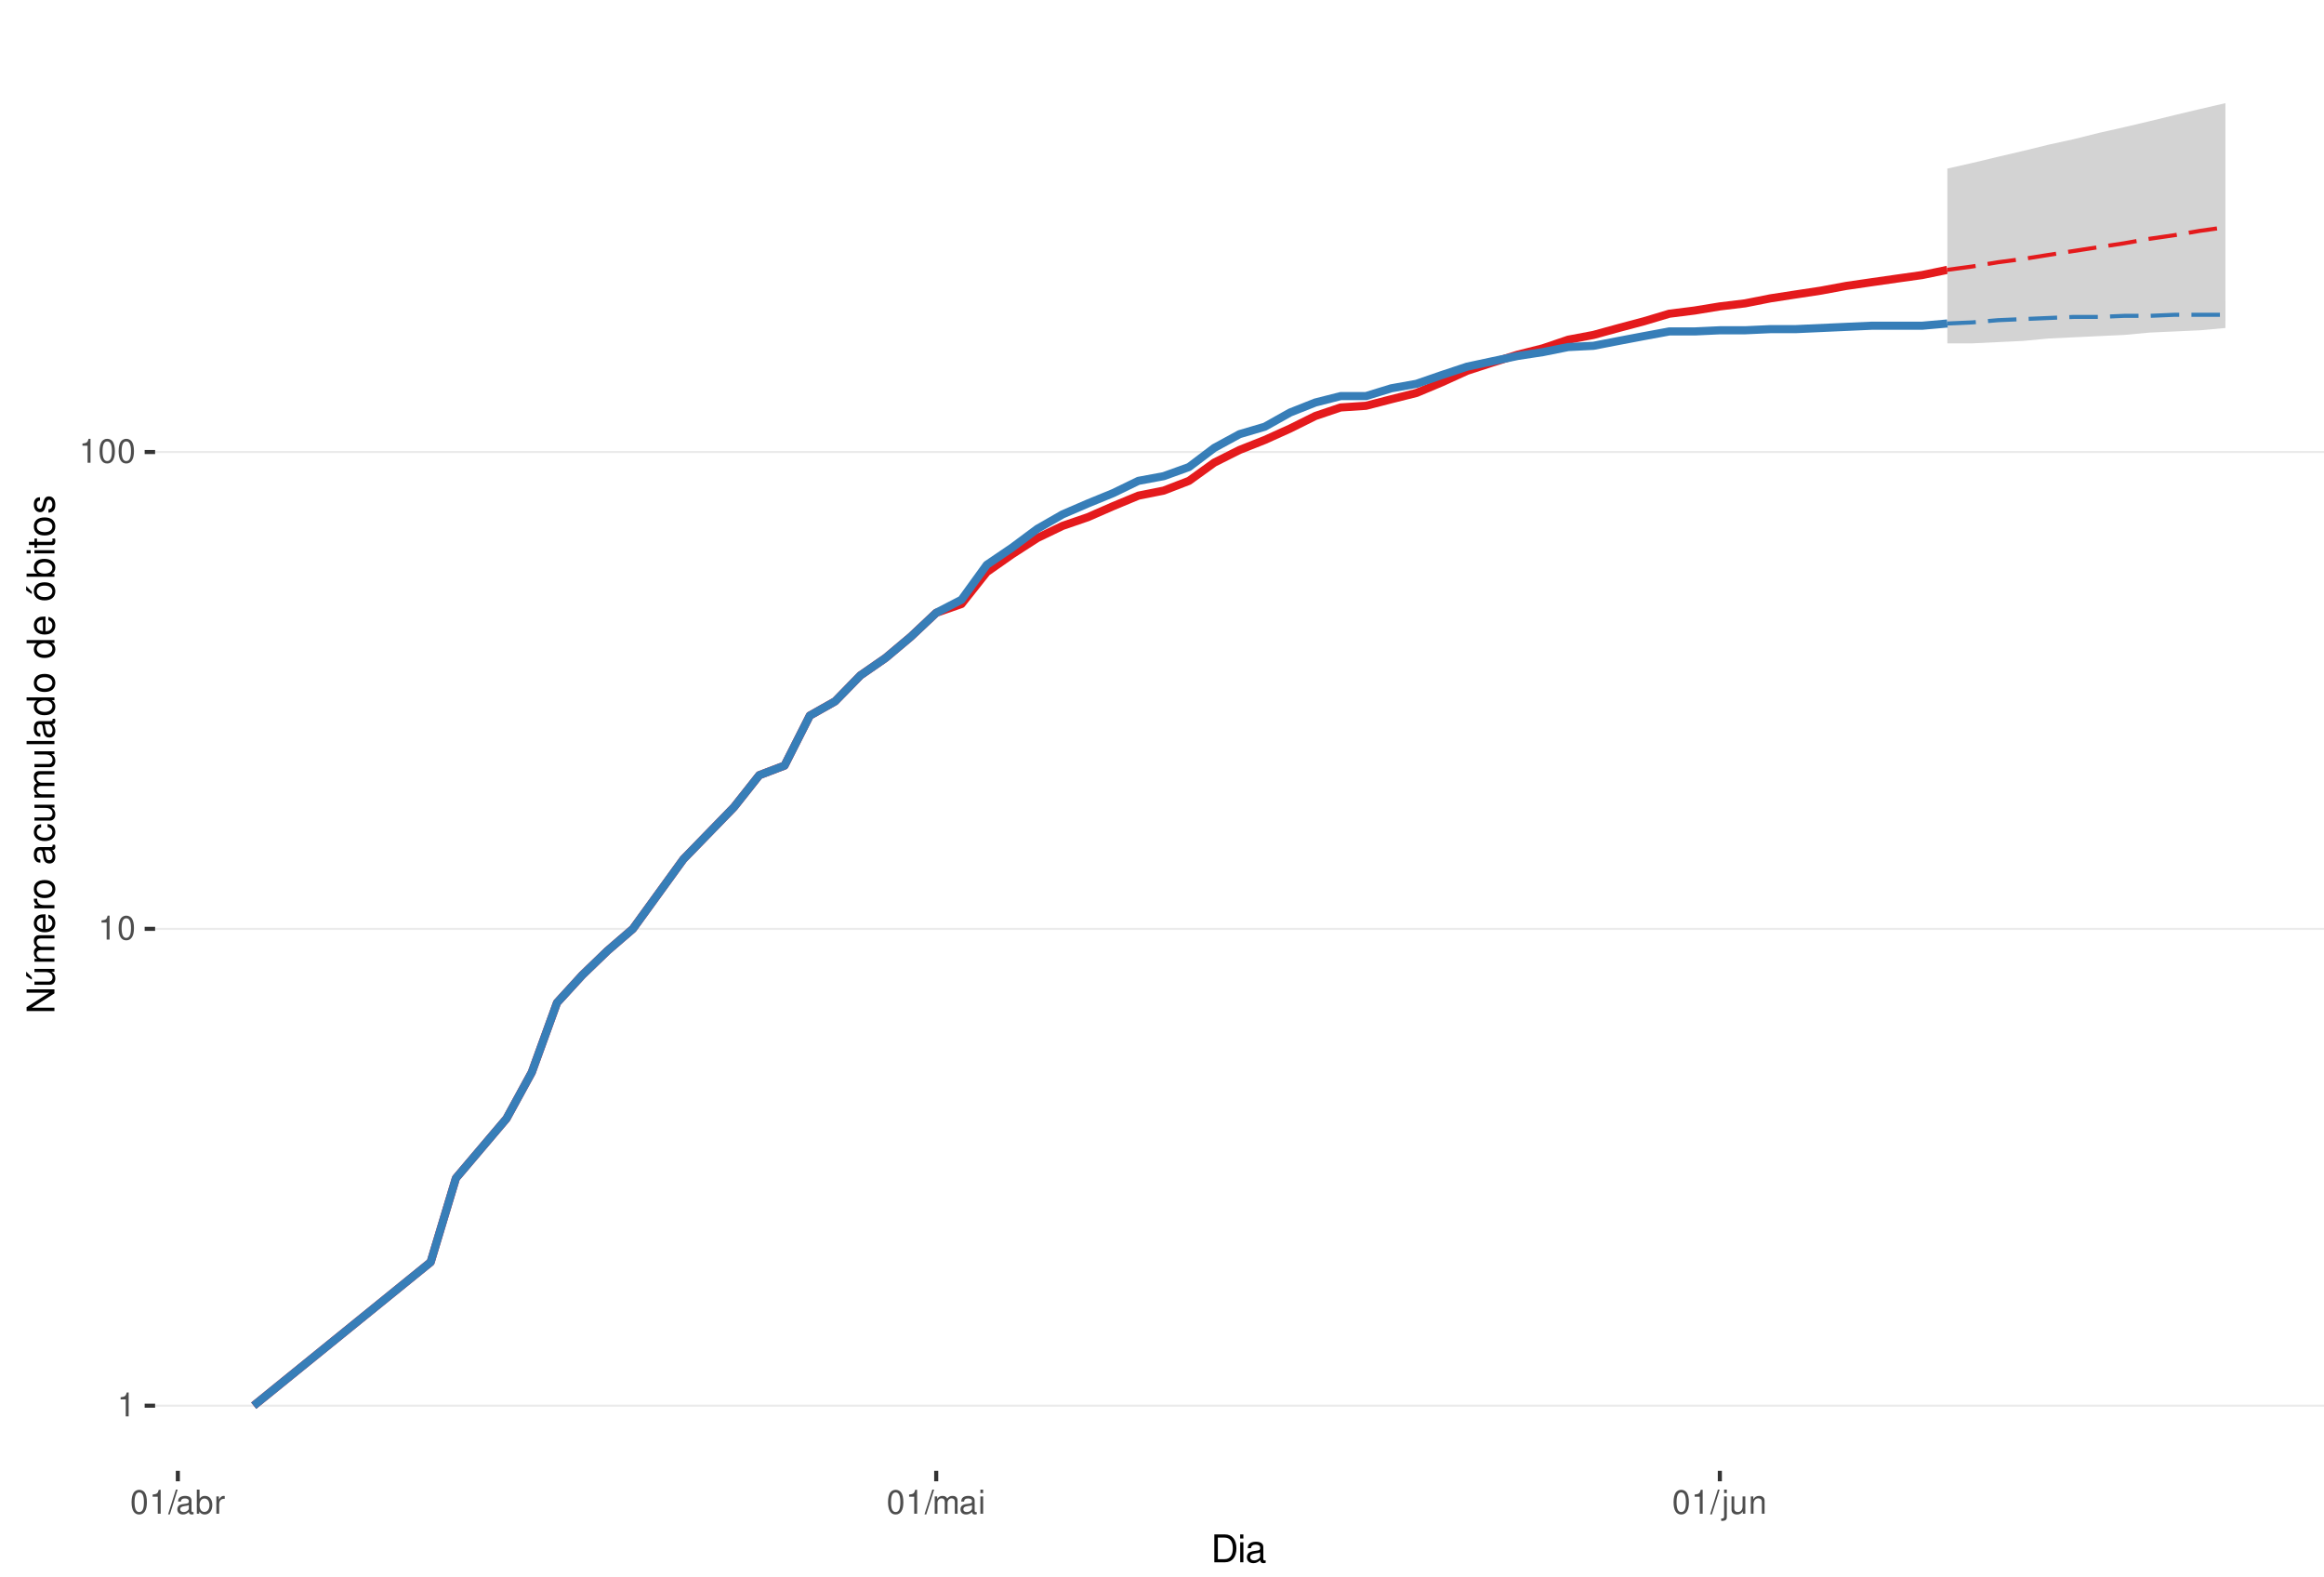
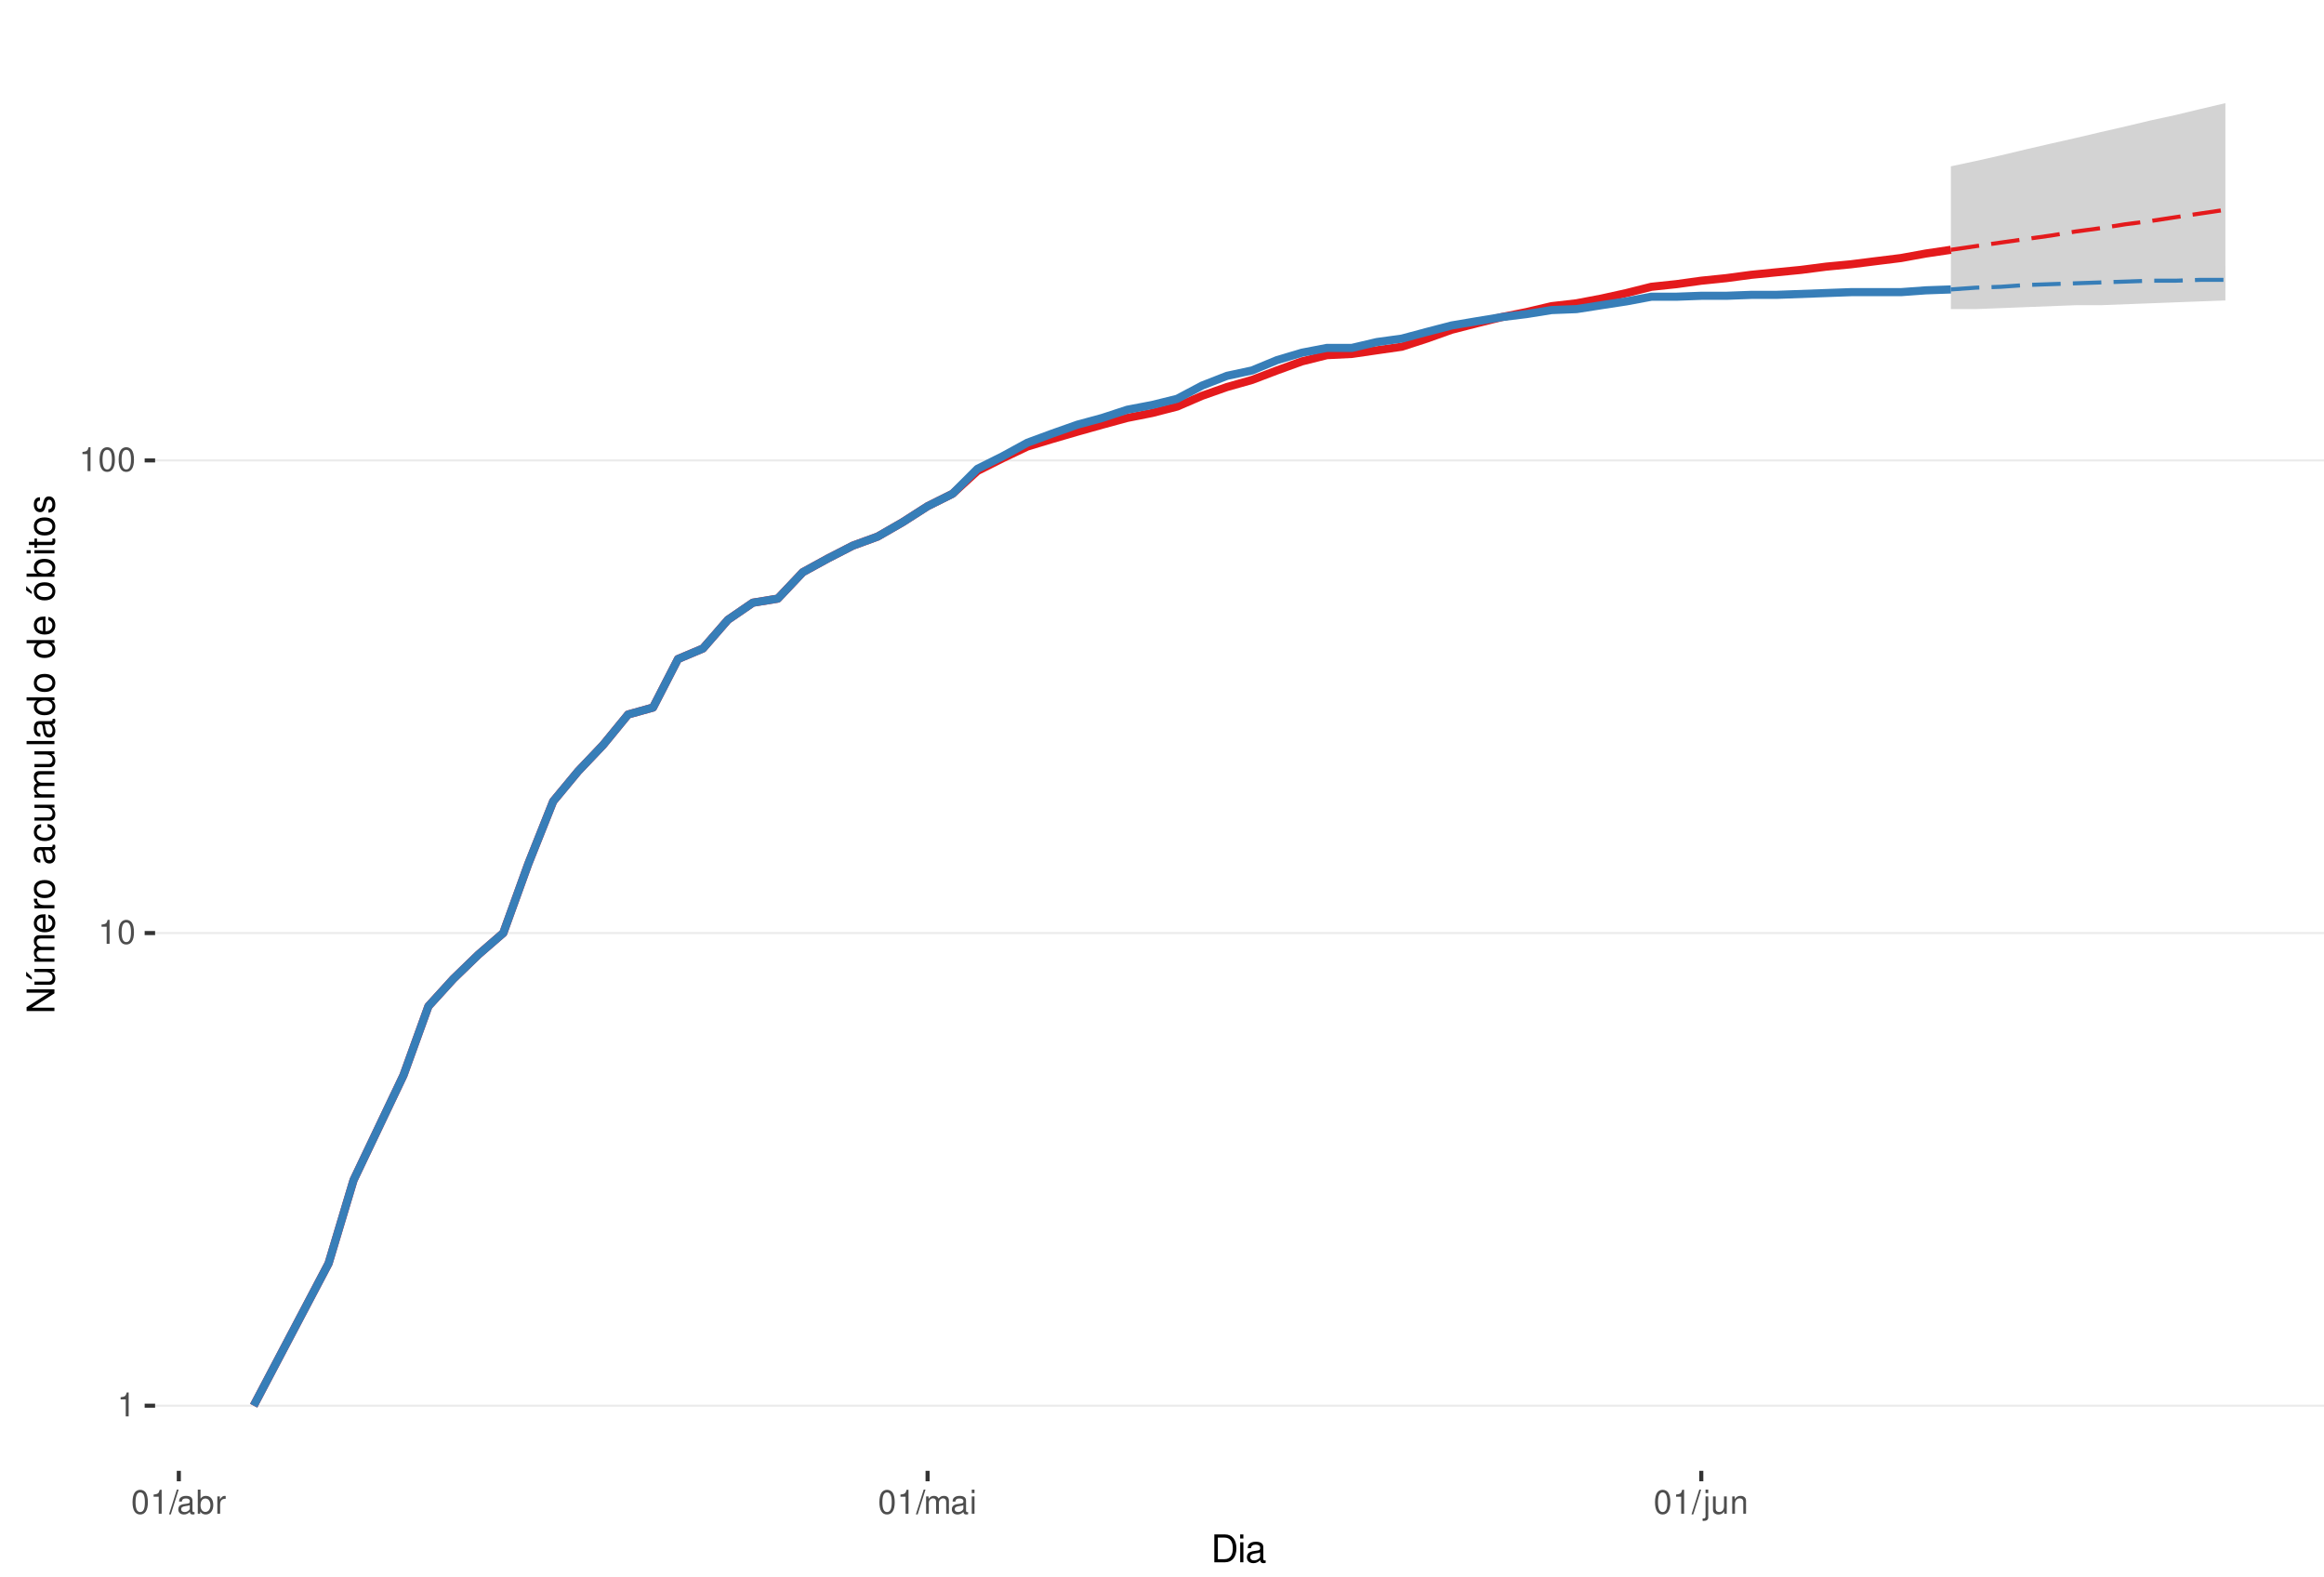
<svg xmlns="http://www.w3.org/2000/svg" xmlns:xlink="http://www.w3.org/1999/xlink" width="609pt" height="413pt" viewBox="0 0 609 413" version="1.1">
  <defs>
    <g>
      <symbol overflow="visible" id="glyph0-0">
        <path style="stroke:none;" d="" />
      </symbol>
      <symbol overflow="visible" id="glyph0-1">
        <path style="stroke:none;" d="M 2.234 -4.453 L 2.234 0 L 3 0 L 3 -6.266 L 2.5 -6.266 C 2.234 -5.297 2.062 -5.172 0.891 -5.016 L 0.891 -4.453 Z M 2.234 -4.453 " />
      </symbol>
      <symbol overflow="visible" id="glyph0-2">
        <path style="stroke:none;" d="M 2.375 -6.266 C 1.812 -6.266 1.297 -6 0.969 -5.578 C 0.578 -5.016 0.375 -4.188 0.375 -3.031 C 0.375 -0.922 1.062 0.203 2.375 0.203 C 3.672 0.203 4.391 -0.922 4.391 -2.984 C 4.391 -4.188 4.203 -5 3.797 -5.578 C 3.469 -6 2.953 -6.266 2.375 -6.266 Z M 2.375 -5.578 C 3.203 -5.578 3.609 -4.75 3.609 -3.047 C 3.609 -1.266 3.219 -0.438 2.359 -0.438 C 1.562 -0.438 1.156 -1.297 1.156 -3.016 C 1.156 -4.75 1.562 -5.578 2.375 -5.578 Z M 2.375 -5.578 " />
      </symbol>
      <symbol overflow="visible" id="glyph0-3">
        <path style="stroke:none;" d="M 1.984 -6.312 L -0.062 0.172 L 0.406 0.172 L 2.453 -6.312 Z M 1.984 -6.312 " />
      </symbol>
      <symbol overflow="visible" id="glyph0-4">
        <path style="stroke:none;" d="M 4.625 -0.422 C 4.547 -0.406 4.516 -0.406 4.469 -0.406 C 4.219 -0.406 4.078 -0.531 4.078 -0.766 L 4.078 -3.422 C 4.078 -4.234 3.5 -4.672 2.375 -4.672 C 1.719 -4.672 1.188 -4.469 0.875 -4.141 C 0.672 -3.906 0.578 -3.641 0.562 -3.188 L 1.297 -3.188 C 1.344 -3.75 1.672 -4 2.359 -4 C 3.016 -4 3.375 -3.75 3.375 -3.328 L 3.375 -3.141 C 3.359 -2.828 3.203 -2.703 2.609 -2.625 C 1.594 -2.5 1.438 -2.469 1.156 -2.359 C 0.625 -2.125 0.359 -1.734 0.359 -1.141 C 0.359 -0.312 0.938 0.203 1.859 0.203 C 2.422 0.203 2.875 0 3.391 -0.469 C 3.438 0 3.672 0.203 4.141 0.203 C 4.297 0.203 4.391 0.188 4.625 0.125 Z M 3.375 -1.422 C 3.375 -1.188 3.297 -1.031 3.078 -0.844 C 2.781 -0.578 2.438 -0.438 2.016 -0.438 C 1.453 -0.438 1.109 -0.703 1.109 -1.156 C 1.109 -1.641 1.422 -1.875 2.203 -1.984 C 2.984 -2.094 3.125 -2.125 3.375 -2.234 Z M 3.375 -1.422 " />
      </symbol>
      <symbol overflow="visible" id="glyph0-5">
        <path style="stroke:none;" d="M 0.469 -6.312 L 0.469 0 L 1.109 0 L 1.109 -0.578 C 1.469 -0.047 1.922 0.203 2.547 0.203 C 3.75 0.203 4.531 -0.781 4.531 -2.281 C 4.531 -3.75 3.797 -4.672 2.594 -4.672 C 1.969 -4.672 1.531 -4.438 1.188 -3.922 L 1.188 -6.312 Z M 2.453 -3.984 C 3.25 -3.984 3.781 -3.297 3.781 -2.203 C 3.781 -1.172 3.234 -0.469 2.453 -0.469 C 1.672 -0.469 1.188 -1.172 1.188 -2.234 C 1.188 -3.297 1.672 -3.984 2.453 -3.984 Z M 2.453 -3.984 " />
      </symbol>
      <symbol overflow="visible" id="glyph0-6">
        <path style="stroke:none;" d="M 0.594 -4.531 L 0.594 0 L 1.328 0 L 1.328 -2.359 C 1.328 -3.438 1.781 -3.938 2.781 -3.906 L 2.781 -4.641 C 2.656 -4.656 2.594 -4.672 2.5 -4.672 C 2.031 -4.672 1.672 -4.391 1.266 -3.719 L 1.266 -4.531 Z M 0.594 -4.531 " />
      </symbol>
      <symbol overflow="visible" id="glyph0-7">
        <path style="stroke:none;" d="M 0.609 -4.531 L 0.609 0 L 1.328 0 L 1.328 -2.844 C 1.328 -3.5 1.812 -4.031 2.391 -4.031 C 2.938 -4.031 3.234 -3.703 3.234 -3.125 L 3.234 0 L 3.969 0 L 3.969 -2.844 C 3.969 -3.5 4.438 -4.031 5.031 -4.031 C 5.562 -4.031 5.875 -3.703 5.875 -3.125 L 5.875 0 L 6.594 0 L 6.594 -3.406 C 6.594 -4.219 6.125 -4.672 5.281 -4.672 C 4.672 -4.672 4.312 -4.484 3.891 -3.969 C 3.625 -4.453 3.25 -4.672 2.672 -4.672 C 2.062 -4.672 1.656 -4.438 1.266 -3.891 L 1.266 -4.531 Z M 0.609 -4.531 " />
      </symbol>
      <symbol overflow="visible" id="glyph0-8">
        <path style="stroke:none;" d="M 1.297 -4.531 L 0.578 -4.531 L 0.578 0 L 1.297 0 Z M 1.297 -6.312 L 0.578 -6.312 L 0.578 -5.406 L 1.297 -5.406 Z M 1.297 -6.312 " />
      </symbol>
      <symbol overflow="visible" id="glyph0-9">
        <path style="stroke:none;" d="M 0.609 -4.531 L 0.609 0.656 C 0.609 1.109 0.469 1.25 0.016 1.25 C -0.031 1.25 -0.062 1.25 -0.156 1.25 L -0.156 1.859 C -0.062 1.875 -0.031 1.891 0.094 1.891 C 0.906 1.891 1.328 1.562 1.328 0.938 L 1.328 -4.531 Z M 1.328 -6.312 L 0.609 -6.312 L 0.609 -5.406 L 1.328 -5.406 Z M 1.328 -6.312 " />
      </symbol>
      <symbol overflow="visible" id="glyph0-10">
        <path style="stroke:none;" d="M 4.172 0 L 4.172 -4.531 L 3.453 -4.531 L 3.453 -1.969 C 3.453 -1.031 2.969 -0.438 2.219 -0.438 C 1.641 -0.438 1.281 -0.781 1.281 -1.328 L 1.281 -4.531 L 0.562 -4.531 L 0.562 -1.031 C 0.562 -0.281 1.125 0.203 2.016 0.203 C 2.672 0.203 3.094 -0.031 3.516 -0.625 L 3.516 0 Z M 4.172 0 " />
      </symbol>
      <symbol overflow="visible" id="glyph0-11">
        <path style="stroke:none;" d="M 0.609 -4.531 L 0.609 0 L 1.328 0 L 1.328 -2.5 C 1.328 -3.422 1.812 -4.031 2.562 -4.031 C 3.141 -4.031 3.5 -3.688 3.5 -3.141 L 3.5 0 L 4.219 0 L 4.219 -3.422 C 4.219 -4.188 3.656 -4.672 2.781 -4.672 C 2.109 -4.672 1.672 -4.406 1.266 -3.781 L 1.266 -4.531 Z M 0.609 -4.531 " />
      </symbol>
      <symbol overflow="visible" id="glyph1-0">
        <path style="stroke:none;" d="" />
      </symbol>
      <symbol overflow="visible" id="glyph1-1">
        <path style="stroke:none;" d="M 0.891 0 L 3.703 0 C 5.547 0 6.672 -1.375 6.672 -3.656 C 6.672 -5.906 5.547 -7.297 3.703 -7.297 L 0.891 -7.297 Z M 1.812 -0.812 L 1.812 -6.469 L 3.547 -6.469 C 4.984 -6.469 5.734 -5.5 5.734 -3.641 C 5.734 -1.797 4.984 -0.812 3.547 -0.812 Z M 1.812 -0.812 " />
      </symbol>
      <symbol overflow="visible" id="glyph1-2">
        <path style="stroke:none;" d="M 1.5 -5.234 L 0.672 -5.234 L 0.672 0 L 1.5 0 Z M 1.5 -7.297 L 0.656 -7.297 L 0.656 -6.234 L 1.5 -6.234 Z M 1.5 -7.297 " />
      </symbol>
      <symbol overflow="visible" id="glyph1-3">
        <path style="stroke:none;" d="M 5.344 -0.484 C 5.266 -0.469 5.219 -0.469 5.172 -0.469 C 4.875 -0.469 4.719 -0.625 4.719 -0.875 L 4.719 -3.953 C 4.719 -4.891 4.047 -5.391 2.75 -5.391 C 1.984 -5.391 1.375 -5.172 1.016 -4.781 C 0.766 -4.516 0.672 -4.203 0.656 -3.688 L 1.484 -3.688 C 1.562 -4.328 1.938 -4.625 2.719 -4.625 C 3.484 -4.625 3.891 -4.344 3.891 -3.844 L 3.891 -3.625 C 3.875 -3.266 3.703 -3.125 3.016 -3.047 C 1.844 -2.891 1.656 -2.844 1.344 -2.719 C 0.734 -2.453 0.422 -2 0.422 -1.312 C 0.422 -0.375 1.078 0.234 2.141 0.234 C 2.797 0.234 3.328 0 3.922 -0.547 C 3.984 0 4.234 0.234 4.781 0.234 C 4.953 0.234 5.062 0.203 5.344 0.141 Z M 3.891 -1.656 C 3.891 -1.375 3.812 -1.203 3.562 -0.969 C 3.219 -0.656 2.812 -0.5 2.312 -0.5 C 1.672 -0.5 1.297 -0.812 1.297 -1.344 C 1.297 -1.891 1.656 -2.172 2.547 -2.297 C 3.438 -2.422 3.609 -2.453 3.891 -2.594 Z M 3.891 -1.656 " />
      </symbol>
      <symbol overflow="visible" id="glyph2-0">
        <path style="stroke:none;" d="" />
      </symbol>
      <symbol overflow="visible" id="glyph2-1">
        <path style="stroke:none;" d="M -7.297 -6.453 L -7.297 -5.578 L -1.328 -5.578 L -7.297 -1.766 L -7.297 -0.766 L 0 -0.766 L 0 -1.641 L -5.906 -1.641 L 0 -5.406 L 0 -6.453 Z M -7.297 -6.453 " />
      </symbol>
      <symbol overflow="visible" id="glyph2-2">
        <path style="stroke:none;" d="M 0 -4.812 L -5.234 -4.812 L -5.234 -3.984 L -2.266 -3.984 C -1.203 -3.984 -0.5 -3.438 -0.5 -2.562 C -0.5 -1.906 -0.906 -1.484 -1.531 -1.484 L -5.234 -1.484 L -5.234 -0.656 L -1.203 -0.656 C -0.328 -0.656 0.234 -1.297 0.234 -2.312 C 0.234 -3.094 -0.047 -3.578 -0.734 -4.062 L 0 -4.062 Z M -7.406 -2.953 L -5.922 -2 L -5.922 -2.594 L -7.406 -4.094 Z M -7.406 -2.953 " />
      </symbol>
      <symbol overflow="visible" id="glyph2-3">
        <path style="stroke:none;" d="M -5.234 -0.703 L 0 -0.703 L 0 -1.547 L -3.297 -1.547 C -4.047 -1.547 -4.656 -2.094 -4.656 -2.766 C -4.656 -3.391 -4.281 -3.734 -3.609 -3.734 L 0 -3.734 L 0 -4.578 L -3.297 -4.578 C -4.047 -4.578 -4.656 -5.125 -4.656 -5.812 C -4.656 -6.422 -4.266 -6.781 -3.609 -6.781 L 0 -6.781 L 0 -7.625 L -3.938 -7.625 C -4.875 -7.625 -5.391 -7.078 -5.391 -6.094 C -5.391 -5.406 -5.188 -4.984 -4.594 -4.484 C -5.156 -4.188 -5.391 -3.766 -5.391 -3.078 C -5.391 -2.375 -5.125 -1.906 -4.5 -1.469 L -5.234 -1.469 Z M -5.234 -0.703 " />
      </symbol>
      <symbol overflow="visible" id="glyph2-4">
        <path style="stroke:none;" d="M -2.344 -5.125 C -3.141 -5.125 -3.625 -5.062 -4.016 -4.922 C -4.875 -4.578 -5.391 -3.781 -5.391 -2.797 C -5.391 -1.344 -4.281 -0.406 -2.547 -0.406 C -0.812 -0.406 0.234 -1.297 0.234 -2.781 C 0.234 -3.984 -0.453 -4.812 -1.594 -5.016 L -1.594 -4.188 C -0.906 -3.953 -0.547 -3.484 -0.547 -2.812 C -0.547 -2.281 -0.781 -1.828 -1.219 -1.547 C -1.516 -1.344 -1.812 -1.281 -2.344 -1.266 Z M -3.016 -1.297 C -3.984 -1.359 -4.625 -1.953 -4.625 -2.797 C -4.625 -3.641 -3.953 -4.234 -3.016 -4.234 Z M -3.016 -1.297 " />
      </symbol>
      <symbol overflow="visible" id="glyph2-5">
        <path style="stroke:none;" d="M -5.234 -0.688 L 0 -0.688 L 0 -1.531 L -2.719 -1.531 C -3.984 -1.547 -4.547 -2.062 -4.516 -3.203 L -5.359 -3.203 C -5.375 -3.062 -5.391 -2.984 -5.391 -2.891 C -5.391 -2.344 -5.062 -1.938 -4.297 -1.453 L -5.234 -1.453 Z M -5.234 -0.688 " />
      </symbol>
      <symbol overflow="visible" id="glyph2-6">
        <path style="stroke:none;" d="M -5.391 -2.719 C -5.391 -1.234 -4.344 -0.359 -2.578 -0.359 C -0.812 -0.359 0.234 -1.234 0.234 -2.734 C 0.234 -4.203 -0.812 -5.094 -2.547 -5.094 C -4.359 -5.094 -5.391 -4.234 -5.391 -2.719 Z M -4.625 -2.734 C -4.625 -3.672 -3.844 -4.234 -2.547 -4.234 C -1.312 -4.234 -0.547 -3.656 -0.547 -2.734 C -0.547 -1.797 -1.312 -1.234 -2.578 -1.234 C -3.844 -1.234 -4.625 -1.797 -4.625 -2.734 Z M -4.625 -2.734 " />
      </symbol>
      <symbol overflow="visible" id="glyph2-7">
        <path style="stroke:none;" d="" />
      </symbol>
      <symbol overflow="visible" id="glyph2-8">
        <path style="stroke:none;" d="M -0.484 -5.344 C -0.469 -5.266 -0.469 -5.219 -0.469 -5.172 C -0.469 -4.875 -0.625 -4.719 -0.875 -4.719 L -3.953 -4.719 C -4.891 -4.719 -5.391 -4.047 -5.391 -2.75 C -5.391 -1.984 -5.172 -1.375 -4.781 -1.016 C -4.516 -0.766 -4.203 -0.672 -3.688 -0.656 L -3.688 -1.484 C -4.328 -1.562 -4.625 -1.938 -4.625 -2.719 C -4.625 -3.484 -4.344 -3.891 -3.844 -3.891 L -3.625 -3.891 C -3.266 -3.875 -3.125 -3.703 -3.047 -3.016 C -2.891 -1.844 -2.844 -1.656 -2.719 -1.344 C -2.453 -0.734 -2 -0.422 -1.312 -0.422 C -0.375 -0.422 0.234 -1.078 0.234 -2.141 C 0.234 -2.797 0 -3.328 -0.547 -3.922 C 0 -3.984 0.234 -4.234 0.234 -4.781 C 0.234 -4.953 0.203 -5.062 0.141 -5.344 Z M -1.656 -3.891 C -1.375 -3.891 -1.203 -3.812 -0.969 -3.562 C -0.656 -3.219 -0.5 -2.812 -0.5 -2.312 C -0.5 -1.672 -0.812 -1.297 -1.344 -1.297 C -1.891 -1.297 -2.172 -1.656 -2.297 -2.547 C -2.422 -3.438 -2.453 -3.609 -2.594 -3.891 Z M -1.656 -3.891 " />
      </symbol>
      <symbol overflow="visible" id="glyph2-9">
        <path style="stroke:none;" d="M -3.484 -4.703 C -3.984 -4.672 -4.312 -4.562 -4.609 -4.359 C -5.094 -4 -5.391 -3.375 -5.391 -2.641 C -5.391 -1.219 -4.266 -0.312 -2.531 -0.312 C -0.844 -0.312 0.234 -1.203 0.234 -2.625 C 0.234 -3.875 -0.516 -4.672 -1.797 -4.766 L -1.797 -3.938 C -0.953 -3.797 -0.547 -3.359 -0.547 -2.656 C -0.547 -1.734 -1.297 -1.188 -2.531 -1.188 C -3.844 -1.188 -4.625 -1.719 -4.625 -2.625 C -4.625 -3.328 -4.203 -3.766 -3.484 -3.875 Z M -3.484 -4.703 " />
      </symbol>
      <symbol overflow="visible" id="glyph2-10">
        <path style="stroke:none;" d="M 0 -4.812 L -5.234 -4.812 L -5.234 -3.984 L -2.266 -3.984 C -1.203 -3.984 -0.5 -3.438 -0.5 -2.562 C -0.5 -1.906 -0.906 -1.484 -1.531 -1.484 L -5.234 -1.484 L -5.234 -0.656 L -1.203 -0.656 C -0.328 -0.656 0.234 -1.297 0.234 -2.312 C 0.234 -3.094 -0.047 -3.578 -0.734 -4.062 L 0 -4.062 Z M 0 -4.812 " />
      </symbol>
      <symbol overflow="visible" id="glyph2-11">
        <path style="stroke:none;" d="M -7.297 -1.516 L -7.297 -0.688 L 0 -0.688 L 0 -1.516 Z M -7.297 -1.516 " />
      </symbol>
      <symbol overflow="visible" id="glyph2-12">
        <path style="stroke:none;" d="M -7.297 -4.953 L -7.297 -4.125 L -4.578 -4.125 C -5.109 -3.766 -5.391 -3.203 -5.391 -2.516 C -5.391 -1.156 -4.297 -0.266 -2.625 -0.266 C -0.859 -0.266 0.234 -1.125 0.234 -2.547 C 0.234 -3.266 -0.047 -3.766 -0.688 -4.203 L 0 -4.203 L 0 -4.953 Z M -4.609 -2.656 C -4.609 -3.547 -3.812 -4.125 -2.562 -4.125 C -1.344 -4.125 -0.547 -3.547 -0.547 -2.656 C -0.547 -1.734 -1.359 -1.125 -2.578 -1.125 C -3.797 -1.125 -4.609 -1.734 -4.609 -2.656 Z M -4.609 -2.656 " />
      </symbol>
      <symbol overflow="visible" id="glyph2-13">
        <path style="stroke:none;" d="M -5.391 -2.719 C -5.391 -1.234 -4.344 -0.359 -2.578 -0.359 C -0.812 -0.359 0.234 -1.234 0.234 -2.734 C 0.234 -4.203 -0.812 -5.094 -2.547 -5.094 C -4.359 -5.094 -5.391 -4.234 -5.391 -2.719 Z M -4.625 -2.734 C -4.625 -3.672 -3.844 -4.234 -2.547 -4.234 C -1.312 -4.234 -0.547 -3.656 -0.547 -2.734 C -0.547 -1.797 -1.312 -1.234 -2.578 -1.234 C -3.844 -1.234 -4.625 -1.797 -4.625 -2.734 Z M -7.406 -2.984 L -5.922 -2.016 L -5.922 -2.625 L -7.406 -4.109 Z M -7.406 -2.984 " />
      </symbol>
      <symbol overflow="visible" id="glyph2-14">
        <path style="stroke:none;" d="M -7.297 -0.547 L 0 -0.547 L 0 -1.297 L -0.672 -1.297 C -0.062 -1.688 0.234 -2.219 0.234 -2.953 C 0.234 -4.328 -0.906 -5.234 -2.641 -5.234 C -4.344 -5.234 -5.391 -4.375 -5.391 -2.984 C -5.391 -2.266 -5.125 -1.766 -4.531 -1.375 L -7.297 -1.375 Z M -4.609 -2.828 C -4.609 -3.766 -3.797 -4.359 -2.547 -4.359 C -1.359 -4.359 -0.547 -3.734 -0.547 -2.828 C -0.547 -1.938 -1.344 -1.375 -2.578 -1.375 C -3.812 -1.375 -4.609 -1.938 -4.609 -2.828 Z M -4.609 -2.828 " />
      </symbol>
      <symbol overflow="visible" id="glyph2-15">
        <path style="stroke:none;" d="M -5.234 -1.5 L -5.234 -0.672 L 0 -0.672 L 0 -1.5 Z M -7.297 -1.5 L -7.297 -0.656 L -6.234 -0.656 L -6.234 -1.5 Z M -7.297 -1.5 " />
      </symbol>
      <symbol overflow="visible" id="glyph2-16">
        <path style="stroke:none;" d="M -5.234 -2.547 L -5.234 -1.688 L -6.688 -1.688 L -6.688 -0.844 L -5.234 -0.844 L -5.234 -0.141 L -4.562 -0.141 L -4.562 -0.844 L -0.594 -0.844 C -0.062 -0.844 0.234 -1.203 0.234 -1.859 C 0.234 -2.078 0.203 -2.266 0.156 -2.547 L -0.547 -2.547 C -0.516 -2.422 -0.5 -2.312 -0.5 -2.141 C -0.5 -1.781 -0.594 -1.688 -0.969 -1.688 L -4.562 -1.688 L -4.562 -2.547 Z M -5.234 -2.547 " />
      </symbol>
      <symbol overflow="visible" id="glyph2-17">
        <path style="stroke:none;" d="M -3.781 -4.375 C -4.812 -4.375 -5.391 -3.688 -5.391 -2.484 C -5.391 -1.266 -4.766 -0.469 -3.797 -0.469 C -2.969 -0.469 -2.578 -0.891 -2.281 -2.125 L -2.094 -2.906 C -1.953 -3.484 -1.734 -3.719 -1.375 -3.719 C -0.875 -3.719 -0.547 -3.234 -0.547 -2.5 C -0.547 -2.047 -0.672 -1.672 -0.891 -1.453 C -1.047 -1.328 -1.188 -1.266 -1.562 -1.219 L -1.562 -0.344 C -0.344 -0.375 0.234 -1.062 0.234 -2.438 C 0.234 -3.75 -0.422 -4.594 -1.438 -4.594 C -2.203 -4.594 -2.641 -4.156 -2.891 -3.109 L -3.078 -2.312 C -3.234 -1.625 -3.453 -1.344 -3.828 -1.344 C -4.312 -1.344 -4.625 -1.766 -4.625 -2.453 C -4.625 -3.125 -4.328 -3.484 -3.781 -3.5 Z M -3.781 -4.375 " />
      </symbol>
    </g>
    <clipPath id="clip1">
      <path d="M 40.645 9.961 L 609 9.961 L 609 385.328 L 40.645 385.328 Z M 40.645 9.961 " />
    </clipPath>
    <clipPath id="clip2">
      <path d="M 40.645 368 L 609 368 L 609 369 L 40.645 369 Z M 40.645 368 " />
    </clipPath>
    <clipPath id="clip3">
-       <path d="M 40.645 243 L 609 243 L 609 244 L 40.645 244 Z M 40.645 243 " />
+       <path d="M 40.645 244 L 609 244 L 609 245 L 40.645 245 Z M 40.645 244 " />
    </clipPath>
    <clipPath id="clip4">
-       <path d="M 40.645 118 L 609 118 L 609 119 L 40.645 119 Z M 40.645 118 " />
+       <path d="M 40.645 120 L 609 120 L 609 121 L 40.645 121 Z M 40.645 120 " />
    </clipPath>
  </defs>
  <g id="surface240">
    <rect x="0" y="0" width="609" height="413" style="fill:rgb(100%,100%,100%);fill-opacity:1;stroke:none;" />
    <rect x="0" y="0" width="609" height="413" style="fill:rgb(100%,100%,100%);fill-opacity:1;stroke:none;" />
    <path style="fill:none;stroke-width:1.067;stroke-linecap:round;stroke-linejoin:round;stroke:rgb(100%,100%,100%);stroke-opacity:1;stroke-miterlimit:10;" d="M 0 413 L 609 413 L 609 0 L 0 0 Z M 0 413 " />
    <g clip-path="url(#clip1)" clip-rule="nonzero">
      <path style=" stroke:none;fill-rule:nonzero;fill:rgb(100%,100%,100%);fill-opacity:1;" d="M 40.645 385.328 L 609 385.328 L 609 9.961 L 40.645 9.961 Z M 40.645 385.328 " />
    </g>
    <g clip-path="url(#clip2)" clip-rule="nonzero">
      <path style="fill:none;stroke-width:0.533;stroke-linecap:butt;stroke-linejoin:round;stroke:rgb(92.157%,92.157%,92.157%);stroke-opacity:1;stroke-miterlimit:10;" d="M 40.645 368.266 L 609 368.266 " />
    </g>
    <g clip-path="url(#clip3)" clip-rule="nonzero">
-       <path style="fill:none;stroke-width:0.533;stroke-linecap:butt;stroke-linejoin:round;stroke:rgb(92.157%,92.157%,92.157%);stroke-opacity:1;stroke-miterlimit:10;" d="M 40.645 243.344 L 609 243.344 " />
+       <path style="fill:none;stroke-width:0.533;stroke-linecap:butt;stroke-linejoin:round;stroke:rgb(92.157%,92.157%,92.157%);stroke-opacity:1;stroke-miterlimit:10;" d="M 40.645 244.441 L 609 244.441 " />
    </g>
    <g clip-path="url(#clip4)" clip-rule="nonzero">
-       <path style="fill:none;stroke-width:0.533;stroke-linecap:butt;stroke-linejoin:round;stroke:rgb(92.157%,92.157%,92.157%);stroke-opacity:1;stroke-miterlimit:10;" d="M 40.645 118.418 L 609 118.418 " />
-     </g>
-     <path style="fill:none;stroke-width:2.134;stroke-linecap:butt;stroke-linejoin:round;stroke:rgb(89.412%,10.196%,10.98%);stroke-opacity:1;stroke-miterlimit:10;" d="M 66.48 368.266 L 112.848 330.66 L 119.473 308.664 L 132.723 293.055 L 139.344 280.949 L 145.969 262.691 L 152.594 255.449 L 159.219 249.059 L 165.844 243.344 L 179.09 225.086 L 192.34 211.453 L 198.965 203.09 L 205.586 200.566 L 212.211 187.48 L 218.836 183.738 L 225.461 176.949 L 232.082 172.359 L 238.707 166.789 L 245.332 160.547 L 251.957 158.238 L 258.582 149.875 L 265.203 145.234 L 271.828 140.961 L 278.453 137.77 L 285.078 135.492 L 291.703 132.598 L 298.324 129.852 L 304.949 128.527 L 311.574 125.973 L 318.199 121.199 L 324.824 117.879 L 331.445 115.258 L 338.07 112.27 L 344.695 108.98 L 351.32 106.746 L 357.945 106.312 L 364.566 104.602 L 371.191 102.945 L 377.816 100.164 L 384.441 97.148 L 391.062 94.992 L 397.688 92.918 L 404.312 91.25 L 410.938 88.996 L 417.562 87.746 L 424.184 85.93 L 430.809 84.168 L 437.434 82.188 L 444.059 81.355 L 450.684 80.273 L 457.305 79.473 L 463.93 78.164 L 470.555 77.141 L 477.18 76.137 L 483.805 74.906 L 490.426 73.941 L 497.051 72.992 L 503.676 72.062 L 510.301 70.695 " />
-     <path style=" stroke:none;fill-rule:nonzero;fill:rgb(82.745%,82.745%,82.745%);fill-opacity:1;" d="M 510.301 44.164 L 516.926 42.668 L 523.547 41.078 L 530.172 39.535 L 536.797 37.91 L 543.422 36.457 L 550.043 34.805 L 556.668 33.312 L 563.293 31.754 L 569.918 30.133 L 576.543 28.555 L 583.164 27.023 L 583.164 85.93 L 576.543 86.527 L 569.918 86.832 L 563.293 87.133 L 556.668 87.746 L 550.043 88.055 L 543.422 88.367 L 536.797 88.68 L 530.172 89.312 L 523.547 89.629 L 516.926 89.949 L 510.301 89.949 Z M 510.301 44.164 " />
-     <path style="fill:none;stroke-width:1.067;stroke-linecap:butt;stroke-linejoin:round;stroke:rgb(89.412%,10.196%,10.98%);stroke-opacity:1;stroke-dasharray:7.469,3.201;stroke-miterlimit:10;" d="M 510.301 70.695 L 516.926 69.801 L 523.547 68.707 L 530.172 67.844 L 536.797 66.785 L 543.422 65.75 L 550.043 64.73 L 556.668 63.73 L 563.293 62.559 L 569.918 61.598 L 576.543 60.465 L 583.164 59.543 " />
-     <path style="fill:none;stroke-width:2.134;stroke-linecap:butt;stroke-linejoin:round;stroke:rgb(21.569%,49.412%,72.157%);stroke-opacity:1;stroke-miterlimit:10;" d="M 66.48 368.266 L 112.848 330.66 L 119.473 308.664 L 132.723 293.055 L 139.344 280.949 L 145.969 262.691 L 152.594 255.449 L 159.219 249.059 L 165.844 243.344 L 179.09 225.086 L 192.34 211.453 L 198.965 203.09 L 205.586 200.566 L 212.211 187.48 L 218.836 183.738 L 225.461 176.949 L 232.082 172.359 L 238.707 166.789 L 245.332 160.547 L 251.957 157.121 L 258.582 147.973 L 265.203 143.484 L 271.828 138.551 L 278.453 134.754 L 285.078 131.898 L 291.703 129.184 L 298.324 125.973 L 304.949 124.742 L 311.574 122.355 L 318.199 117.344 L 324.824 113.742 L 331.445 111.789 L 338.07 108.074 L 344.695 105.449 L 351.32 103.77 L 357.945 103.77 L 364.566 101.734 L 371.191 100.551 L 377.816 98.258 L 384.441 96.059 L 391.062 94.641 L 397.688 93.258 L 404.312 92.246 L 410.938 90.922 L 417.562 90.594 L 424.184 89.312 L 430.809 88.055 L 437.434 86.832 L 444.059 86.832 L 450.684 86.527 L 457.305 86.527 L 463.93 86.227 L 470.555 86.227 L 483.805 85.633 L 490.426 85.336 L 503.676 85.336 L 510.301 84.75 " />
-     <path style=" stroke:none;fill-rule:nonzero;fill:rgb(82.745%,82.745%,82.745%);fill-opacity:1;" d="M 510.301 84.75 L 516.926 83.594 L 523.547 82.746 L 530.172 81.906 L 536.797 81.082 L 543.422 80.543 L 550.043 80.004 L 569.918 79.207 L 576.543 78.945 L 583.164 78.684 L 583.164 84.168 L 550.043 84.168 L 543.422 84.457 L 523.547 84.457 L 516.926 84.75 Z M 510.301 84.75 " />
-     <path style="fill:none;stroke-width:1.067;stroke-linecap:butt;stroke-linejoin:round;stroke:rgb(21.569%,49.412%,72.157%);stroke-opacity:1;stroke-dasharray:7.469,3.201;stroke-miterlimit:10;" d="M 510.301 84.75 L 516.926 84.457 L 523.547 83.883 L 530.172 83.594 L 536.797 83.309 L 543.422 83.027 L 550.043 83.027 L 556.668 82.746 L 563.293 82.746 L 569.918 82.465 L 583.164 82.465 " />
+       <path style="fill:none;stroke-width:0.533;stroke-linecap:butt;stroke-linejoin:round;stroke:rgb(92.157%,92.157%,92.157%);stroke-opacity:1;stroke-miterlimit:10;" d="M 40.645 120.621 L 609 120.621 " />
+     </g>
+     <path style=" stroke:none;fill-rule:nonzero;fill:rgb(82.745%,82.745%,82.745%);fill-opacity:1;" d="M 511.223 43.574 L 517.762 42.18 L 524.301 40.703 L 530.844 39.141 L 537.383 37.629 L 543.922 36.152 L 550.465 34.613 L 557.004 33.113 L 563.543 31.551 L 570.086 30.133 L 576.625 28.555 L 583.164 27.023 L 583.164 78.711 L 576.625 78.957 L 570.086 79.207 L 563.543 79.457 L 550.465 79.957 L 543.922 79.957 L 530.844 80.465 L 524.301 80.723 L 517.762 80.977 L 511.223 80.977 Z M 511.223 43.574 " />
+     <path style=" stroke:none;fill-rule:nonzero;fill:rgb(82.745%,82.745%,82.745%);fill-opacity:1;" d="M 511.223 75.828 L 517.762 74.902 L 524.301 73.766 L 530.844 73.094 L 537.383 72.211 L 543.922 71.777 L 550.465 71.129 L 557.004 70.703 L 563.543 70.492 L 570.086 70.07 L 576.625 69.859 L 583.164 69.652 L 583.164 75.363 L 576.625 75.363 L 570.086 75.598 L 524.301 75.598 L 517.762 75.828 Z M 511.223 75.828 " />
+     <path style="fill:none;stroke-width:2.134;stroke-linecap:butt;stroke-linejoin:round;stroke:rgb(89.412%,10.196%,10.98%);stroke-opacity:1;stroke-miterlimit:10;" d="M 66.48 368.266 L 86.102 330.992 L 92.641 309.188 L 105.723 281.719 L 112.262 263.625 L 118.801 256.441 L 125.344 250.109 L 131.883 244.441 L 138.422 226.348 L 144.965 209.926 L 151.504 202.043 L 158.043 195.168 L 164.586 187.188 L 171.125 185.363 L 177.664 172.652 L 184.207 169.895 L 190.746 162.379 L 197.285 157.895 L 203.828 156.828 L 210.367 149.914 L 216.906 146.328 L 223.449 142.965 L 229.988 140.574 L 236.527 136.812 L 243.07 132.621 L 249.609 129.359 L 256.148 123.379 L 262.688 120.086 L 269.23 116.98 L 275.77 115.008 L 282.309 113.105 L 288.852 111.266 L 295.391 109.488 L 301.93 108.191 L 308.473 106.512 L 315.012 103.691 L 321.551 101.387 L 328.094 99.539 L 334.633 97.051 L 341.172 94.676 L 347.715 93.043 L 354.254 92.723 L 360.793 91.77 L 367.336 90.836 L 373.875 88.715 L 380.414 86.387 L 386.957 84.707 L 393.496 83.078 L 400.035 81.754 L 406.578 80.211 L 413.117 79.457 L 419.656 78.219 L 426.199 76.773 L 432.738 75.133 L 439.277 74.445 L 445.82 73.539 L 452.359 72.871 L 458.898 71.996 L 465.441 71.344 L 471.98 70.703 L 478.52 69.859 L 485.062 69.238 L 491.602 68.414 L 498.141 67.605 L 504.684 66.414 L 511.223 65.445 " />
+     <path style="fill:none;stroke-width:1.067;stroke-linecap:butt;stroke-linejoin:round;stroke:rgb(89.412%,10.196%,10.98%);stroke-opacity:1;stroke-dasharray:7.469,3.201;stroke-miterlimit:10;" d="M 511.223 65.445 L 517.762 64.488 L 524.301 63.551 L 530.844 62.629 L 537.383 61.719 L 543.922 60.652 L 550.465 59.777 L 557.004 58.746 L 563.543 57.902 L 570.086 56.906 L 576.625 55.93 L 583.164 54.969 " />
+     <path style="fill:none;stroke-width:2.134;stroke-linecap:butt;stroke-linejoin:round;stroke:rgb(21.569%,49.412%,72.157%);stroke-opacity:1;stroke-miterlimit:10;" d="M 66.48 368.266 L 86.102 330.992 L 92.641 309.188 L 105.723 281.719 L 112.262 263.625 L 118.801 256.441 L 125.344 250.109 L 131.883 244.441 L 138.422 226.348 L 144.965 209.926 L 151.504 202.043 L 158.043 195.168 L 164.586 187.188 L 171.125 185.363 L 177.664 172.652 L 184.207 169.895 L 190.746 162.379 L 197.285 157.895 L 203.828 156.828 L 210.367 149.914 L 216.906 146.328 L 223.449 142.965 L 229.988 140.574 L 236.527 136.812 L 243.07 132.621 L 249.609 129.359 L 256.148 122.816 L 262.688 119.555 L 269.23 115.984 L 275.77 113.574 L 282.309 111.266 L 288.852 109.488 L 295.391 107.344 L 301.93 106.098 L 308.473 104.48 L 315.012 101.012 L 321.551 98.457 L 328.094 97.051 L 334.633 94.348 L 341.172 92.402 L 347.715 91.145 L 354.254 91.145 L 360.793 89.613 L 367.336 88.715 L 373.875 86.961 L 380.414 85.262 L 386.957 84.156 L 393.496 83.078 L 400.035 82.281 L 406.578 81.234 L 413.117 80.977 L 419.656 79.957 L 426.199 78.957 L 432.738 77.734 L 439.277 77.734 L 445.82 77.492 L 452.359 77.492 L 458.898 77.25 L 465.441 77.25 L 478.52 76.773 L 485.062 76.535 L 498.141 76.535 L 504.684 76.062 L 511.223 75.828 " />
+     <path style="fill:none;stroke-width:1.067;stroke-linecap:butt;stroke-linejoin:round;stroke:rgb(21.569%,49.412%,72.157%);stroke-opacity:1;stroke-dasharray:7.469,3.201;stroke-miterlimit:10;" d="M 511.223 75.828 L 517.762 75.363 L 524.301 75.133 L 530.844 74.672 L 543.922 74.219 L 550.465 73.992 L 563.543 73.539 L 570.086 73.539 L 576.625 73.316 L 583.164 73.316 " />
    <g style="fill:rgb(30.196%,30.196%,30.196%);fill-opacity:1;">
      <use xlink:href="#glyph0-1" x="30.715" y="371.071" />
    </g>
    <g style="fill:rgb(30.196%,30.196%,30.196%);fill-opacity:1;">
-       <use xlink:href="#glyph0-1" x="25.715" y="246.149" />
-       <use xlink:href="#glyph0-2" x="30.715" y="246.149" />
-     </g>
-     <g style="fill:rgb(30.196%,30.196%,30.196%);fill-opacity:1;">
-       <use xlink:href="#glyph0-1" x="20.715" y="121.224" />
-       <use xlink:href="#glyph0-2" x="25.715" y="121.224" />
-       <use xlink:href="#glyph0-2" x="30.715" y="121.224" />
+       <use xlink:href="#glyph0-1" x="25.715" y="247.247" />
+       <use xlink:href="#glyph0-2" x="30.715" y="247.247" />
+     </g>
+     <g style="fill:rgb(30.196%,30.196%,30.196%);fill-opacity:1;">
+       <use xlink:href="#glyph0-1" x="20.715" y="123.427" />
+       <use xlink:href="#glyph0-2" x="25.715" y="123.427" />
+       <use xlink:href="#glyph0-2" x="30.715" y="123.427" />
    </g>
    <path style="fill:none;stroke-width:1.067;stroke-linecap:butt;stroke-linejoin:round;stroke:rgb(20%,20%,20%);stroke-opacity:1;stroke-miterlimit:10;" d="M 37.906 368.266 L 40.645 368.266 " />
-     <path style="fill:none;stroke-width:1.067;stroke-linecap:butt;stroke-linejoin:round;stroke:rgb(20%,20%,20%);stroke-opacity:1;stroke-miterlimit:10;" d="M 37.906 243.344 L 40.645 243.344 " />
-     <path style="fill:none;stroke-width:1.067;stroke-linecap:butt;stroke-linejoin:round;stroke:rgb(20%,20%,20%);stroke-opacity:1;stroke-miterlimit:10;" d="M 37.906 118.418 L 40.645 118.418 " />
-     <path style="fill:none;stroke-width:1.067;stroke-linecap:butt;stroke-linejoin:round;stroke:rgb(20%,20%,20%);stroke-opacity:1;stroke-miterlimit:10;" d="M 46.605 388.07 L 46.605 385.328 " />
-     <path style="fill:none;stroke-width:1.067;stroke-linecap:butt;stroke-linejoin:round;stroke:rgb(20%,20%,20%);stroke-opacity:1;stroke-miterlimit:10;" d="M 245.332 388.07 L 245.332 385.328 " />
-     <path style="fill:none;stroke-width:1.067;stroke-linecap:butt;stroke-linejoin:round;stroke:rgb(20%,20%,20%);stroke-opacity:1;stroke-miterlimit:10;" d="M 450.684 388.07 L 450.684 385.328 " />
-     <g style="fill:rgb(30.196%,30.196%,30.196%);fill-opacity:1;">
-       <use xlink:href="#glyph0-2" x="34.105" y="396.567" />
-       <use xlink:href="#glyph0-1" x="39.105" y="396.567" />
-       <use xlink:href="#glyph0-3" x="44.105" y="396.567" />
-       <use xlink:href="#glyph0-4" x="46.105" y="396.567" />
-       <use xlink:href="#glyph0-5" x="51.105" y="396.567" />
-       <use xlink:href="#glyph0-6" x="56.105" y="396.567" />
-     </g>
-     <g style="fill:rgb(30.196%,30.196%,30.196%);fill-opacity:1;">
-       <use xlink:href="#glyph0-2" x="232.332" y="396.567" />
-       <use xlink:href="#glyph0-1" x="237.332" y="396.567" />
-       <use xlink:href="#glyph0-3" x="242.332" y="396.567" />
-       <use xlink:href="#glyph0-7" x="244.332" y="396.567" />
-       <use xlink:href="#glyph0-4" x="251.332" y="396.567" />
-       <use xlink:href="#glyph0-8" x="256.332" y="396.567" />
-     </g>
-     <g style="fill:rgb(30.196%,30.196%,30.196%);fill-opacity:1;">
-       <use xlink:href="#glyph0-2" x="438.184" y="396.567" />
-       <use xlink:href="#glyph0-1" x="443.184" y="396.567" />
-       <use xlink:href="#glyph0-3" x="448.184" y="396.567" />
-       <use xlink:href="#glyph0-9" x="451.184" y="396.567" />
-       <use xlink:href="#glyph0-10" x="453.184" y="396.567" />
-       <use xlink:href="#glyph0-11" x="458.184" y="396.567" />
+     <path style="fill:none;stroke-width:1.067;stroke-linecap:butt;stroke-linejoin:round;stroke:rgb(20%,20%,20%);stroke-opacity:1;stroke-miterlimit:10;" d="M 37.906 244.441 L 40.645 244.441 " />
+     <path style="fill:none;stroke-width:1.067;stroke-linecap:butt;stroke-linejoin:round;stroke:rgb(20%,20%,20%);stroke-opacity:1;stroke-miterlimit:10;" d="M 37.906 120.621 L 40.645 120.621 " />
+     <path style="fill:none;stroke-width:1.067;stroke-linecap:butt;stroke-linejoin:round;stroke:rgb(20%,20%,20%);stroke-opacity:1;stroke-miterlimit:10;" d="M 46.859 388.07 L 46.859 385.328 " />
+     <path style="fill:none;stroke-width:1.067;stroke-linecap:butt;stroke-linejoin:round;stroke:rgb(20%,20%,20%);stroke-opacity:1;stroke-miterlimit:10;" d="M 243.07 388.07 L 243.07 385.328 " />
+     <path style="fill:none;stroke-width:1.067;stroke-linecap:butt;stroke-linejoin:round;stroke:rgb(20%,20%,20%);stroke-opacity:1;stroke-miterlimit:10;" d="M 445.82 388.07 L 445.82 385.328 " />
+     <g style="fill:rgb(30.196%,30.196%,30.196%);fill-opacity:1;">
+       <use xlink:href="#glyph0-2" x="34.359" y="396.567" />
+       <use xlink:href="#glyph0-1" x="39.359" y="396.567" />
+       <use xlink:href="#glyph0-3" x="44.359" y="396.567" />
+       <use xlink:href="#glyph0-4" x="46.359" y="396.567" />
+       <use xlink:href="#glyph0-5" x="51.359" y="396.567" />
+       <use xlink:href="#glyph0-6" x="56.359" y="396.567" />
+     </g>
+     <g style="fill:rgb(30.196%,30.196%,30.196%);fill-opacity:1;">
+       <use xlink:href="#glyph0-2" x="230.07" y="396.567" />
+       <use xlink:href="#glyph0-1" x="235.07" y="396.567" />
+       <use xlink:href="#glyph0-3" x="240.07" y="396.567" />
+       <use xlink:href="#glyph0-7" x="242.07" y="396.567" />
+       <use xlink:href="#glyph0-4" x="249.07" y="396.567" />
+       <use xlink:href="#glyph0-8" x="254.07" y="396.567" />
+     </g>
+     <g style="fill:rgb(30.196%,30.196%,30.196%);fill-opacity:1;">
+       <use xlink:href="#glyph0-2" x="433.32" y="396.567" />
+       <use xlink:href="#glyph0-1" x="438.32" y="396.567" />
+       <use xlink:href="#glyph0-3" x="443.32" y="396.567" />
+       <use xlink:href="#glyph0-9" x="446.32" y="396.567" />
+       <use xlink:href="#glyph0-10" x="448.32" y="396.567" />
+       <use xlink:href="#glyph0-11" x="453.32" y="396.567" />
    </g>
    <g style="fill:rgb(0%,0%,0%);fill-opacity:1;">
      <use xlink:href="#glyph1-1" x="317.324" y="409.29" />
      <use xlink:href="#glyph1-2" x="324.324" y="409.29" />
      <use xlink:href="#glyph1-3" x="326.324" y="409.29" />
    </g>
    <g style="fill:rgb(0%,0%,0%);fill-opacity:1;">
      <use xlink:href="#glyph2-1" x="14.263" y="265.645" />
      <use xlink:href="#glyph2-2" x="14.263" y="258.645" />
      <use xlink:href="#glyph2-3" x="14.263" y="252.645" />
      <use xlink:href="#glyph2-4" x="14.263" y="244.645" />
      <use xlink:href="#glyph2-5" x="14.263" y="238.645" />
      <use xlink:href="#glyph2-6" x="14.263" y="235.645" />
      <use xlink:href="#glyph2-7" x="14.263" y="229.645" />
      <use xlink:href="#glyph2-8" x="14.263" y="226.645" />
      <use xlink:href="#glyph2-9" x="14.263" y="220.645" />
      <use xlink:href="#glyph2-10" x="14.263" y="215.645" />
      <use xlink:href="#glyph2-3" x="14.263" y="209.645" />
      <use xlink:href="#glyph2-10" x="14.263" y="201.645" />
      <use xlink:href="#glyph2-11" x="14.263" y="195.645" />
      <use xlink:href="#glyph2-8" x="14.263" y="193.645" />
      <use xlink:href="#glyph2-12" x="14.263" y="187.645" />
      <use xlink:href="#glyph2-6" x="14.263" y="181.645" />
      <use xlink:href="#glyph2-7" x="14.263" y="175.645" />
      <use xlink:href="#glyph2-12" x="14.263" y="172.645" />
      <use xlink:href="#glyph2-4" x="14.263" y="166.645" />
      <use xlink:href="#glyph2-7" x="14.263" y="160.645" />
      <use xlink:href="#glyph2-13" x="14.263" y="157.645" />
      <use xlink:href="#glyph2-14" x="14.263" y="151.645" />
      <use xlink:href="#glyph2-15" x="14.263" y="145.645" />
      <use xlink:href="#glyph2-16" x="14.263" y="143.645" />
      <use xlink:href="#glyph2-6" x="14.263" y="140.645" />
      <use xlink:href="#glyph2-17" x="14.263" y="134.645" />
    </g>
  </g>
</svg>
